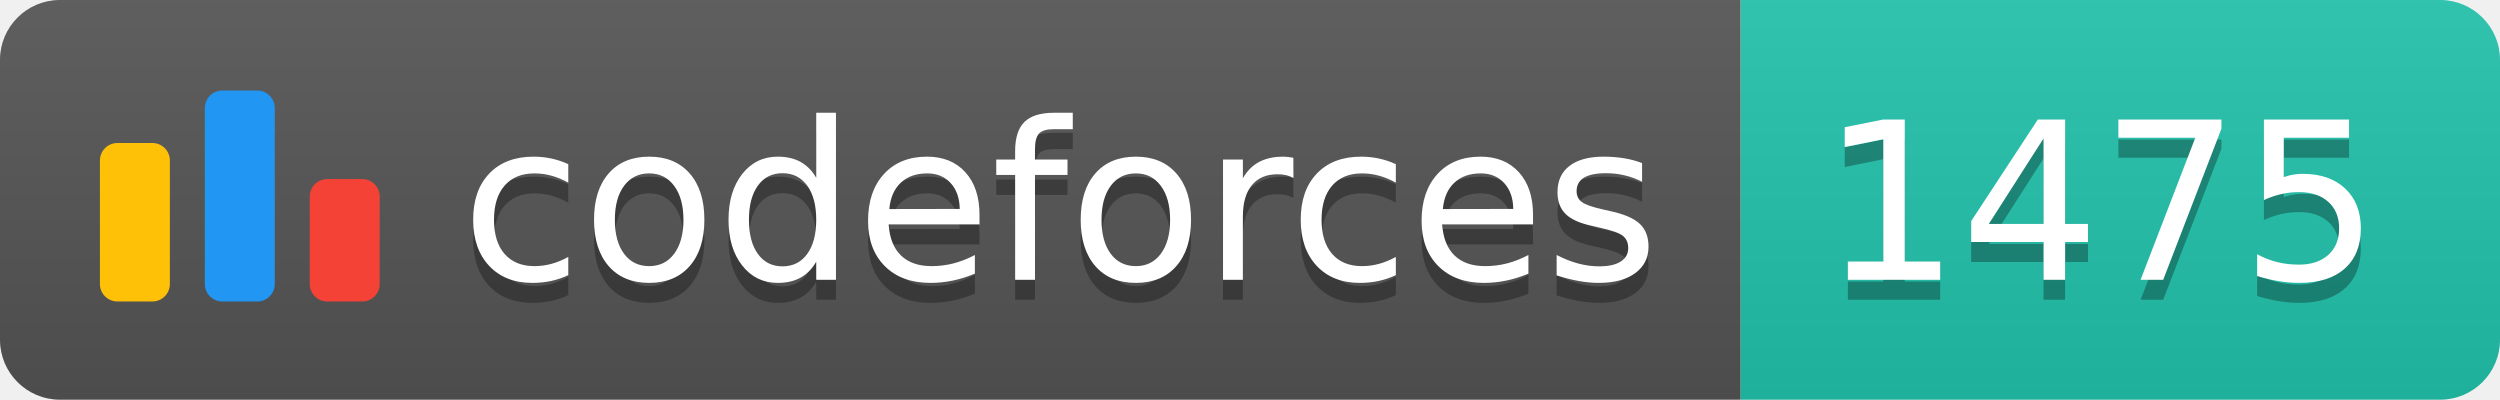
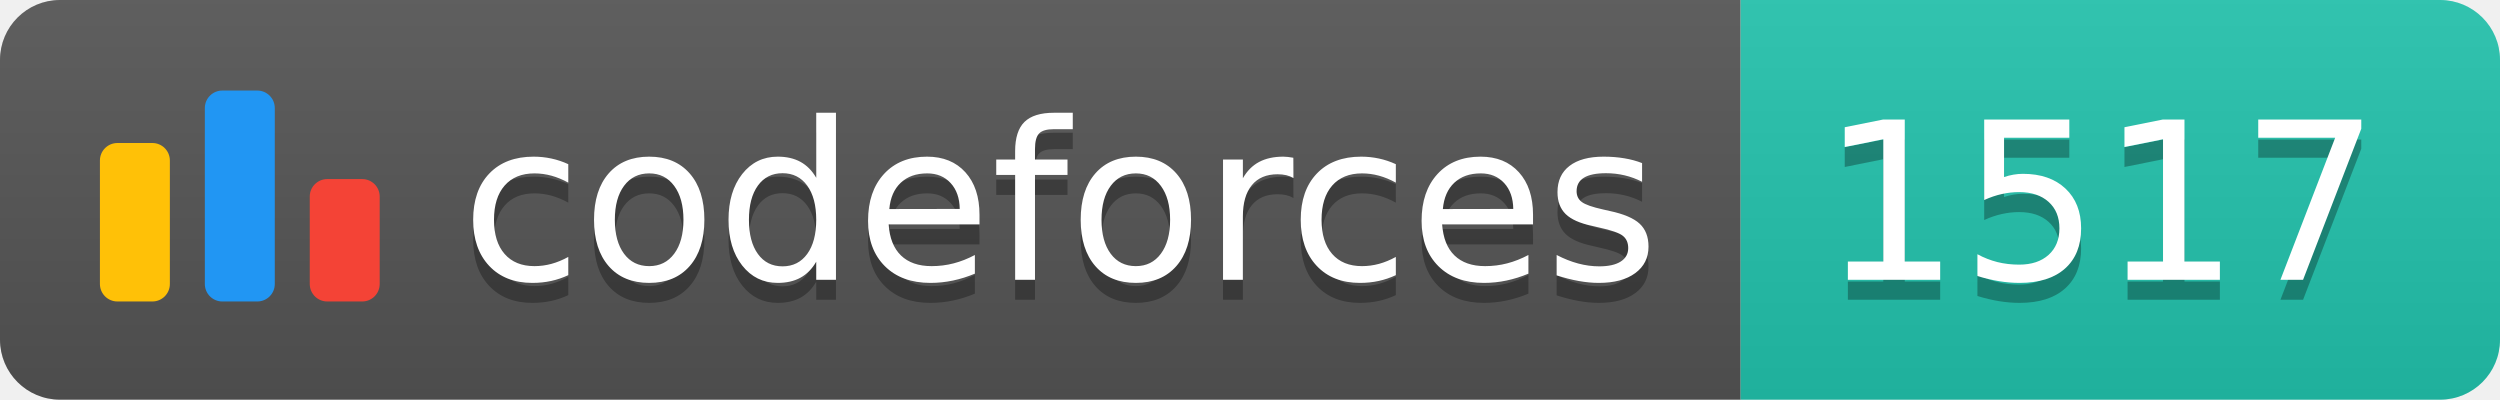
<svg xmlns="http://www.w3.org/2000/svg" width="125.1" height="20">
  <linearGradient id="smooth" x2="0" y2="100%">
    <stop offset="0" stop-color="#bbb" stop-opacity=".1" />
    <stop offset="1" stop-opacity=".1" />
  </linearGradient>
  <clipPath id="round">
    <rect width="125.1" height="20" rx="3" fill="#fff" />
  </clipPath>
  <g clip-path="url(#round)">
    <rect width="87.1" height="20" fill="#555" />
    <rect x="87.1" width="38.0" height="20" fill="#22C4AE" />
    <rect width="125.1" height="20" fill="url(#smooth)" />
  </g>
  <g fill="#fff" text-anchor="middle" font-family="DejaVu Sans,Verdana,Geneva,sans-serif" font-size="110">
    <svg x="5" y="3" class="logo" width="14" height="14" viewBox="0 0 32 25" fill="none">
      <rect y="6" width="8" height="18.125" rx="2" fill="#FFC107" />
      <rect x="24" y="10.125" width="8" height="14" rx="2" fill="#F44336" />
      <rect x="12" width="8" height="24.125" rx="2" fill="#2196F3" />
    </svg>
    <text x="530.5" y="150" fill="#010101" fill-opacity=".3" transform="scale(0.1)" textLength="601.0" lengthAdjust="spacing">codeforces
        </text>
    <text x="530.5" y="140" transform="scale(0.1)" textLength="601.0" lengthAdjust="spacing">codeforces</text>
-     <text x="1051.0" y="150" fill="#010101" fill-opacity=".3" transform="scale(0.1)" textLength="280.0" lengthAdjust="spacing">1475
+     <text x="1051.0" y="150" fill="#010101" fill-opacity=".3" transform="scale(0.1)" textLength="280.0" lengthAdjust="spacing">1517
        </text>
-     <text x="1051.0" y="140" transform="scale(0.1)" textLength="280.0" lengthAdjust="spacing">1475</text>
+     <text x="1051.0" y="140" transform="scale(0.1)" textLength="280.0" lengthAdjust="spacing">1517</text>
  </g>
</svg>
